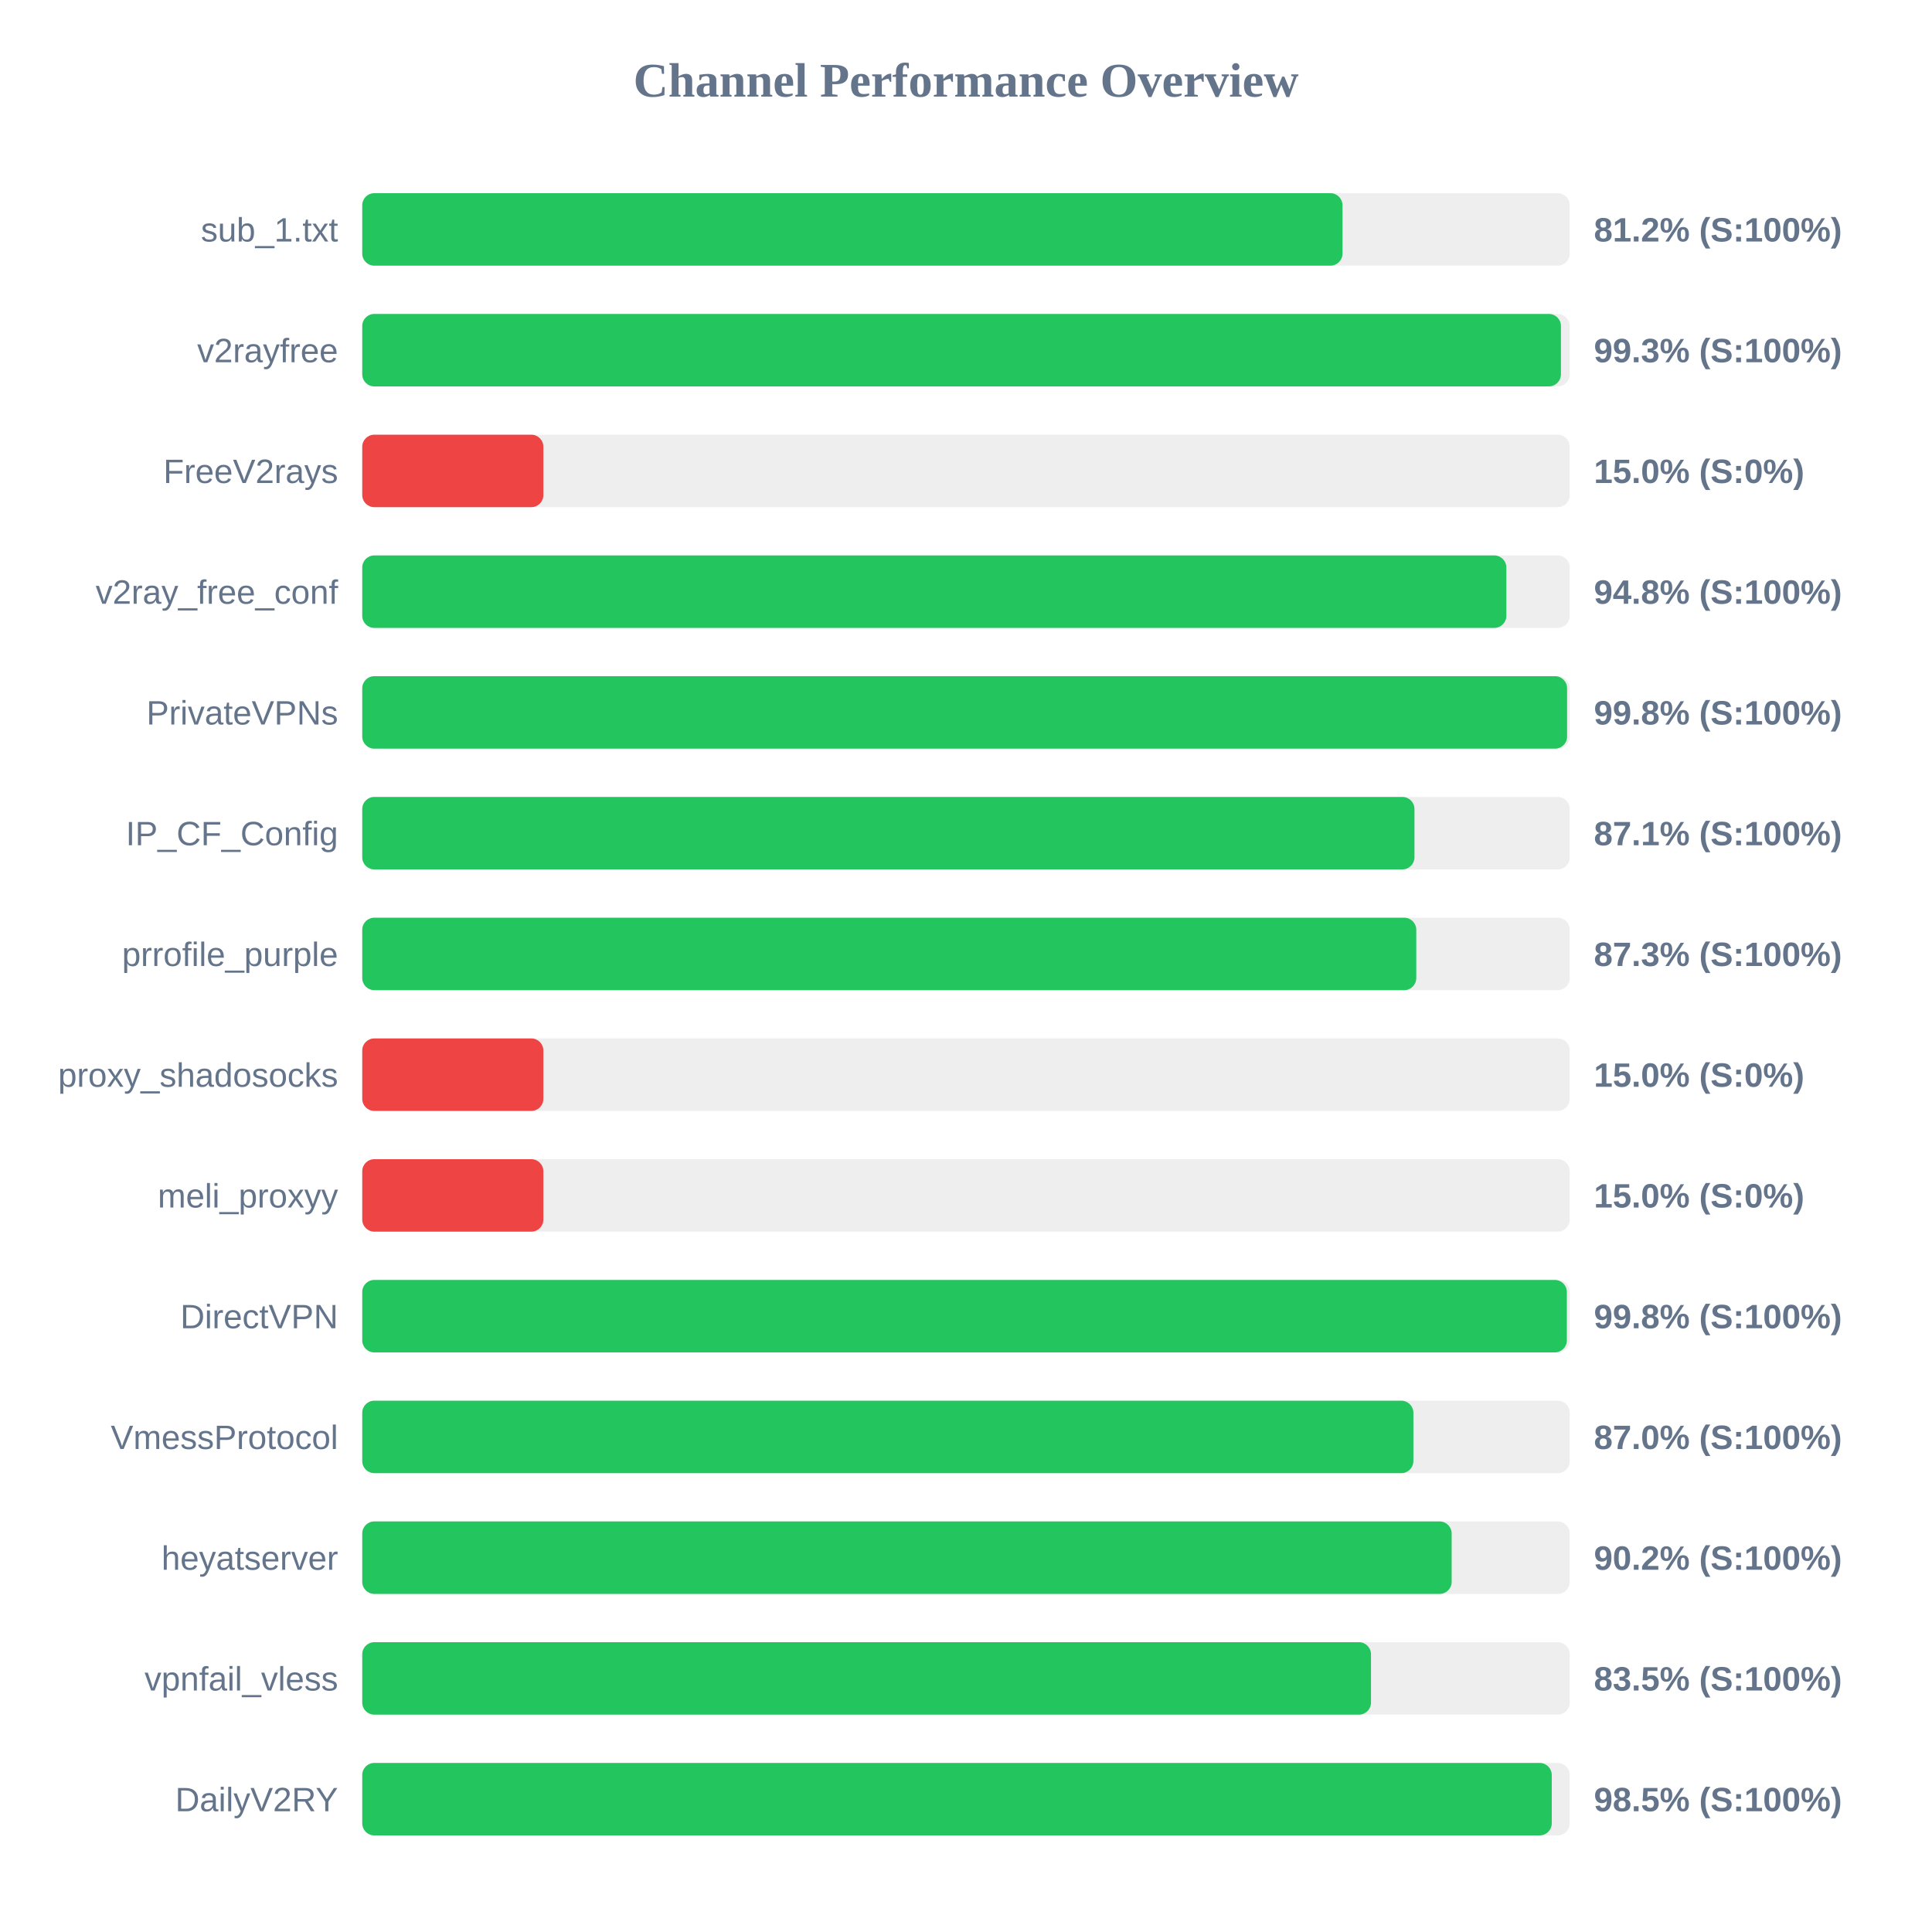
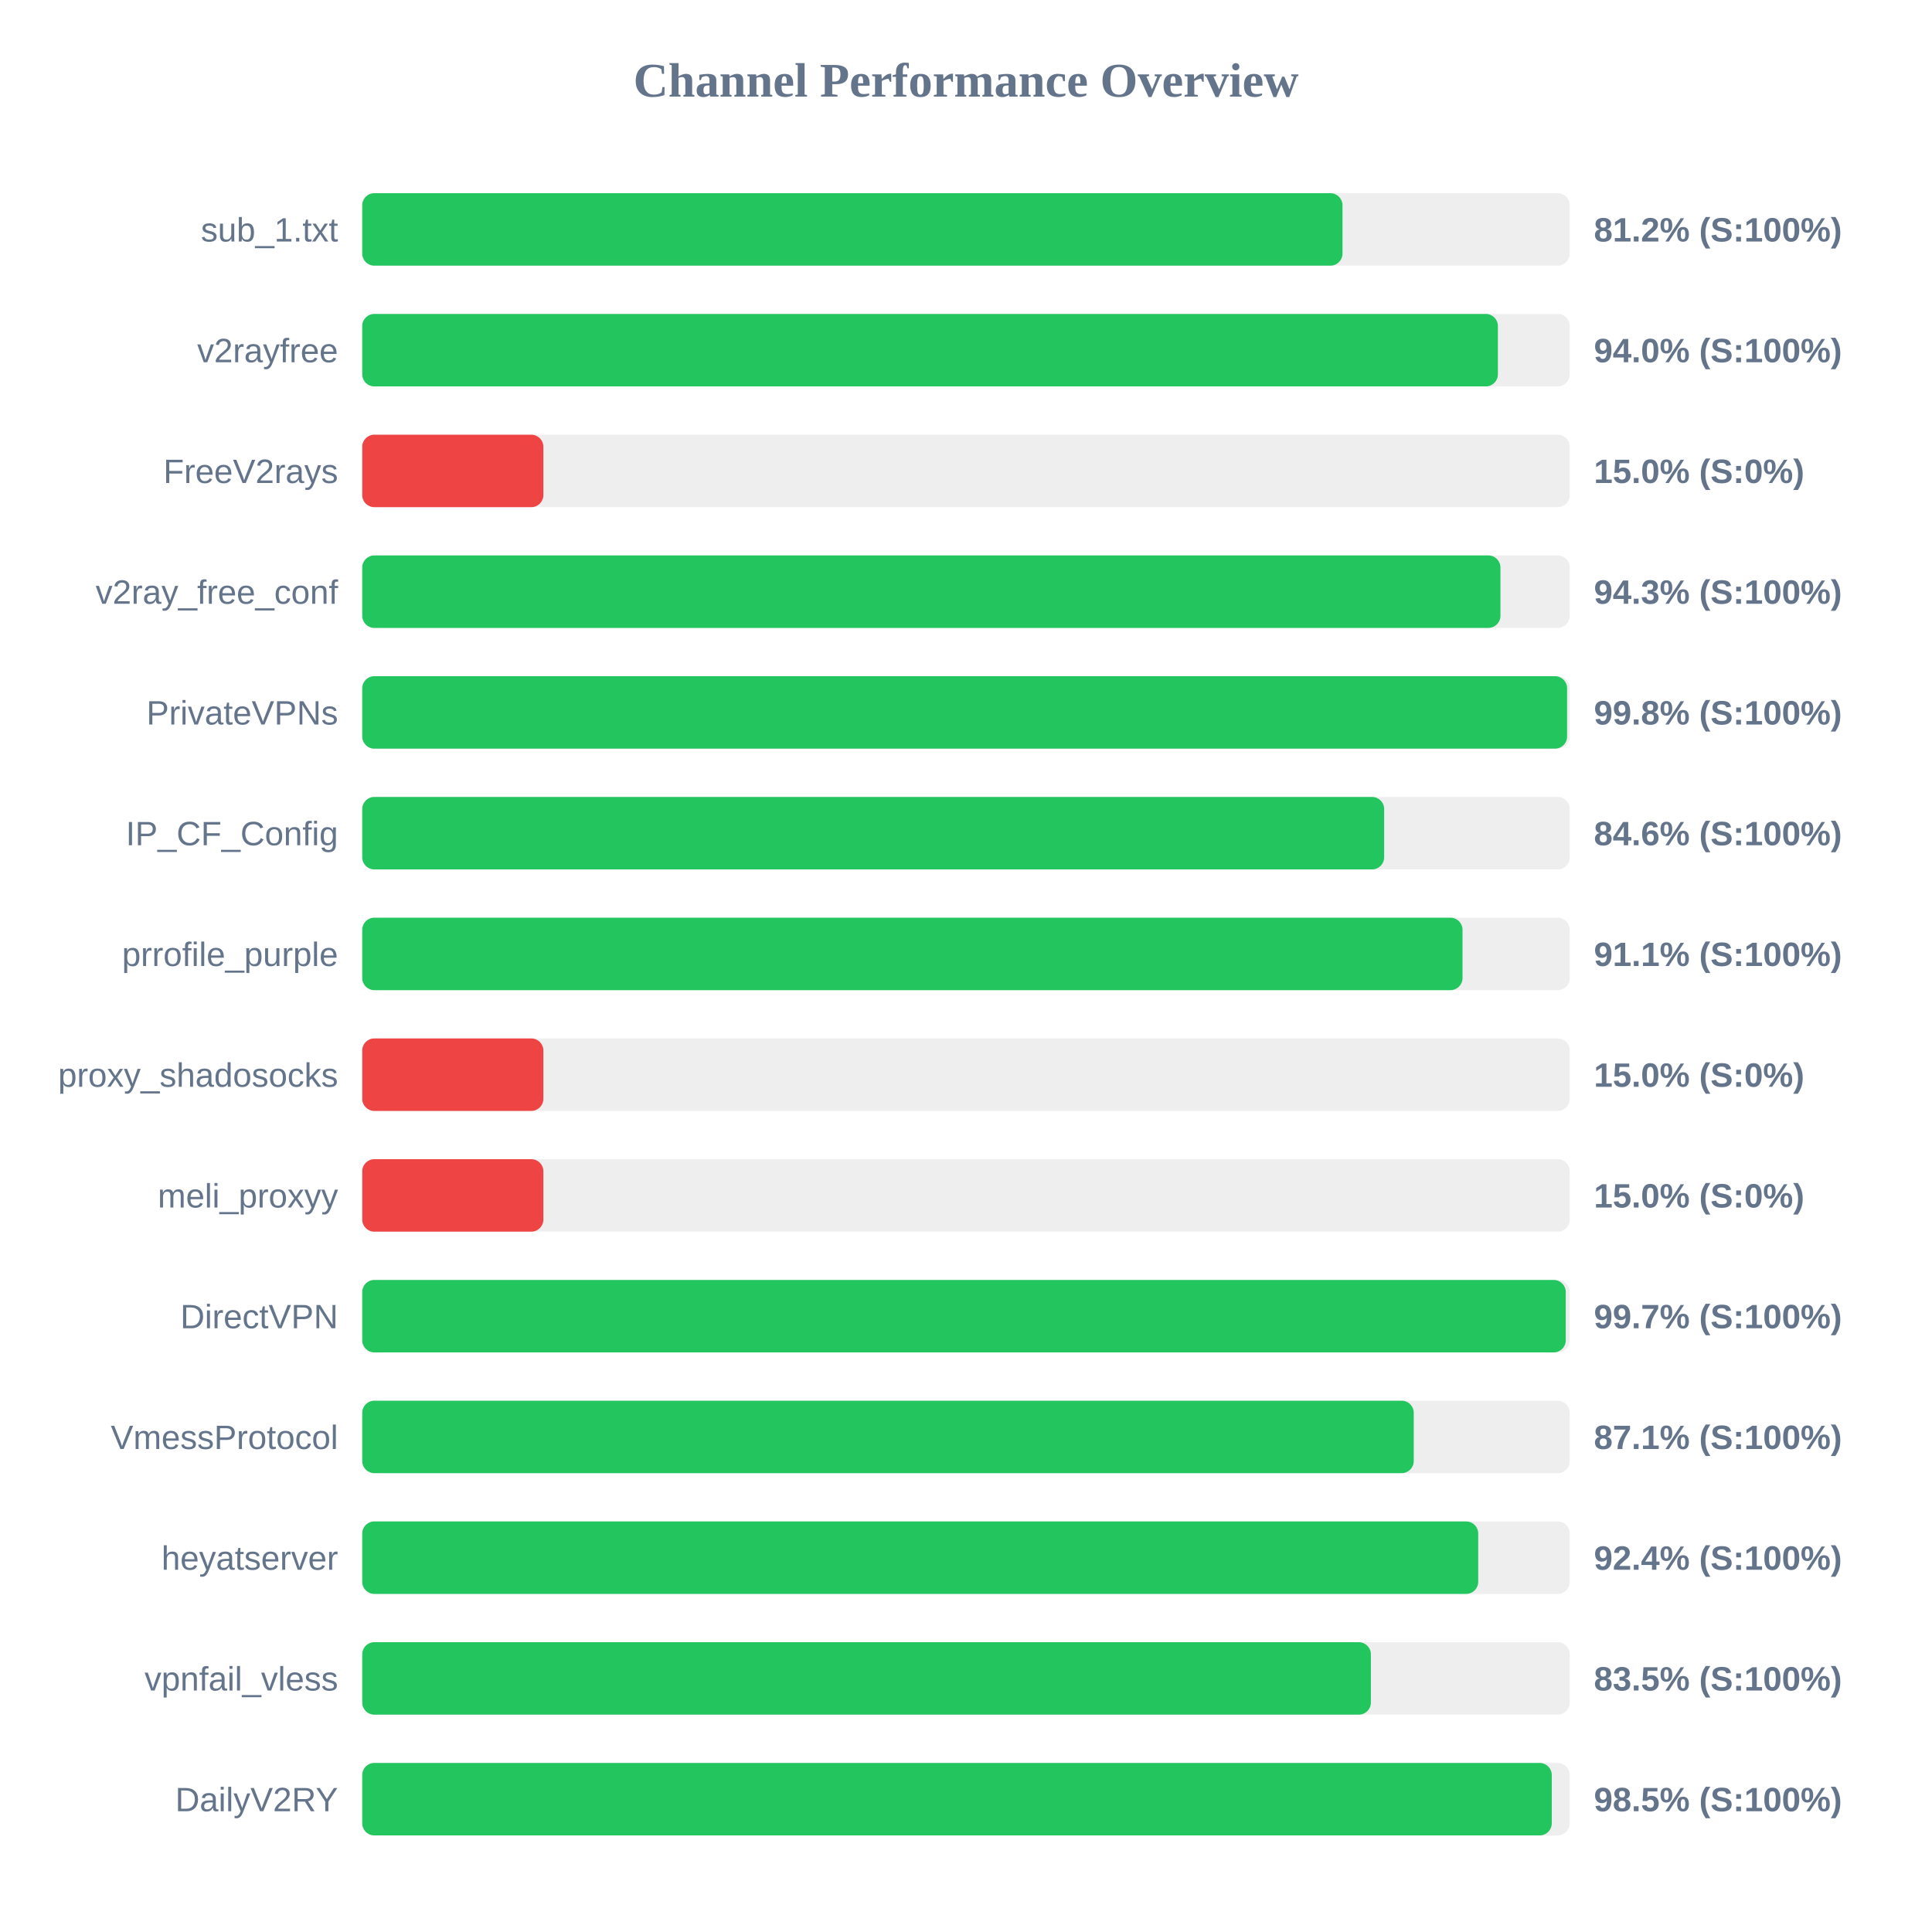
<svg xmlns="http://www.w3.org/2000/svg" width="800" height="800" version="1.1">
  <style>
        .row { font: 14px Arial; fill: #64748b; }
        .score { font: bold 14px Arial; fill: #64748b; }
    </style>
  <text x="400" y="40" text-anchor="middle" font-size="20px" font-weight="bold" fill="#64748b">Channel Performance Overview</text>
  <rect x="150" y="80" width="500" height="30" fill="#eee" rx="5" />
  <rect x="150" y="80" width="405.9" height="30" fill="#22c55e" rx="5" />
  <text x="140" y="100" text-anchor="end" class="row">sub_1.txt</text>
  <text x="660" y="100" text-anchor="start" class="score">81.2% (S:100%)</text>
  <rect x="150" y="130" width="500" height="30" fill="#eee" rx="5" />
-   <rect x="150" y="130" width="496.35" height="30" fill="#22c55e" rx="5" />
+   <rect x="150" y="130" width="470.25" height="30" fill="#22c55e" rx="5" />
  <text x="140" y="150" text-anchor="end" class="row">v2rayfree</text>
-   <text x="660" y="150" text-anchor="start" class="score">99.3% (S:100%)</text>
+   <text x="660" y="150" text-anchor="start" class="score">94.0% (S:100%)</text>
  <rect x="150" y="180" width="500" height="30" fill="#eee" rx="5" />
  <rect x="150" y="180" width="75.0" height="30" fill="#ef4444" rx="5" />
  <text x="140" y="200" text-anchor="end" class="row">FreeV2rays</text>
  <text x="660" y="200" text-anchor="start" class="score">15.0% (S:0%)</text>
  <rect x="150" y="230" width="500" height="30" fill="#eee" rx="5" />
-   <rect x="150" y="230" width="473.75" height="30" fill="#22c55e" rx="5" />
+   <rect x="150" y="230" width="471.3" height="30" fill="#22c55e" rx="5" />
  <text x="140" y="250" text-anchor="end" class="row">v2ray_free_conf</text>
-   <text x="660" y="250" text-anchor="start" class="score">94.8% (S:100%)</text>
+   <text x="660" y="250" text-anchor="start" class="score">94.3% (S:100%)</text>
  <rect x="150" y="280" width="500" height="30" fill="#eee" rx="5" />
  <rect x="150" y="280" width="498.9" height="30" fill="#22c55e" rx="5" />
  <text x="140" y="300" text-anchor="end" class="row">PrivateVPNs</text>
  <text x="660" y="300" text-anchor="start" class="score">99.8% (S:100%)</text>
  <rect x="150" y="330" width="500" height="30" fill="#eee" rx="5" />
-   <rect x="150" y="330" width="435.7" height="30" fill="#22c55e" rx="5" />
+   <rect x="150" y="330" width="423.15" height="30" fill="#22c55e" rx="5" />
  <text x="140" y="350" text-anchor="end" class="row">IP_CF_Config</text>
-   <text x="660" y="350" text-anchor="start" class="score">87.1% (S:100%)</text>
+   <text x="660" y="350" text-anchor="start" class="score">84.6% (S:100%)</text>
  <rect x="150" y="380" width="500" height="30" fill="#eee" rx="5" />
-   <rect x="150" y="380" width="436.45" height="30" fill="#22c55e" rx="5" />
+   <rect x="150" y="380" width="455.6" height="30" fill="#22c55e" rx="5" />
  <text x="140" y="400" text-anchor="end" class="row">prrofile_purple</text>
-   <text x="660" y="400" text-anchor="start" class="score">87.3% (S:100%)</text>
+   <text x="660" y="400" text-anchor="start" class="score">91.1% (S:100%)</text>
  <rect x="150" y="430" width="500" height="30" fill="#eee" rx="5" />
  <rect x="150" y="430" width="75.0" height="30" fill="#ef4444" rx="5" />
  <text x="140" y="450" text-anchor="end" class="row">proxy_shadosocks</text>
  <text x="660" y="450" text-anchor="start" class="score">15.0% (S:0%)</text>
  <rect x="150" y="480" width="500" height="30" fill="#eee" rx="5" />
  <rect x="150" y="480" width="75.0" height="30" fill="#ef4444" rx="5" />
  <text x="140" y="500" text-anchor="end" class="row">meli_proxyy</text>
  <text x="660" y="500" text-anchor="start" class="score">15.0% (S:0%)</text>
  <rect x="150" y="530" width="500" height="30" fill="#eee" rx="5" />
-   <rect x="150" y="530" width="498.8" height="30" fill="#22c55e" rx="5" />
+   <rect x="150" y="530" width="498.35" height="30" fill="#22c55e" rx="5" />
  <text x="140" y="550" text-anchor="end" class="row">DirectVPN</text>
-   <text x="660" y="550" text-anchor="start" class="score">99.8% (S:100%)</text>
+   <text x="660" y="550" text-anchor="start" class="score">99.7% (S:100%)</text>
  <rect x="150" y="580" width="500" height="30" fill="#eee" rx="5" />
-   <rect x="150" y="580" width="435.25" height="30" fill="#22c55e" rx="5" />
+   <rect x="150" y="580" width="435.4" height="30" fill="#22c55e" rx="5" />
  <text x="140" y="600" text-anchor="end" class="row">VmessProtocol</text>
-   <text x="660" y="600" text-anchor="start" class="score">87.0% (S:100%)</text>
+   <text x="660" y="600" text-anchor="start" class="score">87.1% (S:100%)</text>
  <rect x="150" y="630" width="500" height="30" fill="#eee" rx="5" />
-   <rect x="150" y="630" width="451.1" height="30" fill="#22c55e" rx="5" />
+   <rect x="150" y="630" width="462.1" height="30" fill="#22c55e" rx="5" />
  <text x="140" y="650" text-anchor="end" class="row">heyatserver</text>
-   <text x="660" y="650" text-anchor="start" class="score">90.2% (S:100%)</text>
+   <text x="660" y="650" text-anchor="start" class="score">92.4% (S:100%)</text>
  <rect x="150" y="680" width="500" height="30" fill="#eee" rx="5" />
-   <rect x="150" y="680" width="417.7" height="30" fill="#22c55e" rx="5" />
+   <rect x="150" y="680" width="417.65" height="30" fill="#22c55e" rx="5" />
  <text x="140" y="700" text-anchor="end" class="row">vpnfail_vless</text>
  <text x="660" y="700" text-anchor="start" class="score">83.5% (S:100%)</text>
  <rect x="150" y="730" width="500" height="30" fill="#eee" rx="5" />
  <rect x="150" y="730" width="492.55" height="30" fill="#22c55e" rx="5" />
  <text x="140" y="750" text-anchor="end" class="row">DailyV2RY</text>
  <text x="660" y="750" text-anchor="start" class="score">98.5% (S:100%)</text>
</svg>
